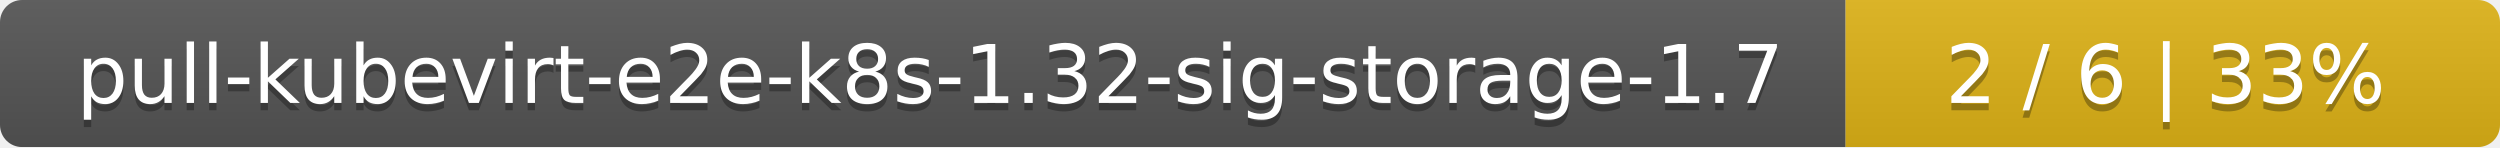
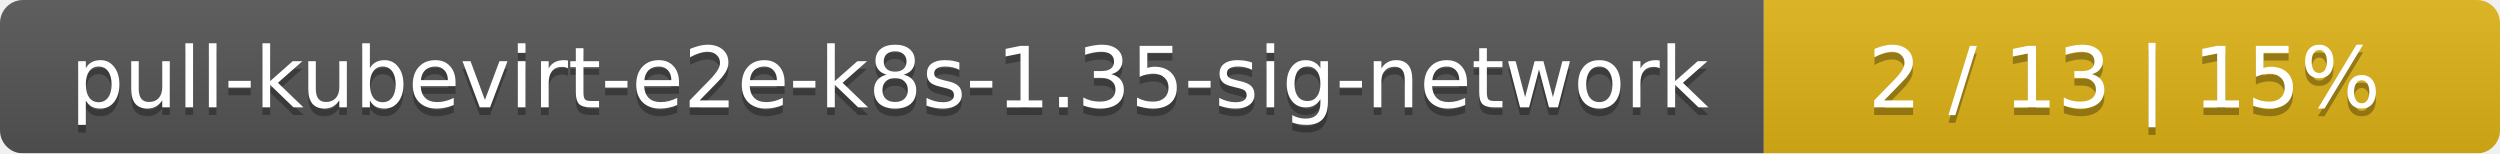
- <svg xmlns="http://www.w3.org/2000/svg" width="340" height="20">
+ <svg xmlns="http://www.w3.org/2000/svg" width="326" height="20">
  <linearGradient id="smooth" x2="0" y2="100%">
    <stop offset="0" stop-color="#bbb" stop-opacity=".1" />
    <stop offset="1" stop-opacity=".1" />
  </linearGradient>
  <mask id="round">
-     <rect width="340" height="20" rx="3" fill="#fff" />
+     <rect width="326" height="20" rx="3" fill="#fff" />
  </mask>
  <g mask="url(#round)">
-     <rect width="251" height="20" fill="#555" />
-     <rect x="251" width="89" height="20" fill="#dfb317" />
-     <rect width="340" height="20" fill="url(#smooth)" />
+     <rect width="230" height="20" fill="#555" />
+     <rect x="230" width="96" height="20" fill="#dfb317" />
+     <rect width="326" height="20" fill="url(#smooth)" />
  </g>
  <g fill="#fff" text-anchor="middle" font-family="DejaVu Sans,Verdana,Geneva,sans-serif" font-size="11">
-     <text x="126.5" y="15" fill="#010101" fill-opacity=".3">pull-kubevirt-e2e-k8s-1.32-sig-storage-1.7</text>
-     <text x="126.5" y="14">pull-kubevirt-e2e-k8s-1.32-sig-storage-1.7</text>
-     <text x="294.5" y="15" fill="#010101" fill-opacity=".3">2 / 6    |    33%</text>
-     <text x="294.5" y="14">2 / 6    |    33%</text>
+     <text x="116" y="15" fill="#010101" fill-opacity=".3">pull-kubevirt-e2e-k8s-1.35-sig-network</text>
+     <text x="116" y="14">pull-kubevirt-e2e-k8s-1.35-sig-network</text>
+     <text x="277" y="15" fill="#010101" fill-opacity=".3">2 / 13    |    15%</text>
+     <text x="277" y="14">2 / 13    |    15%</text>
  </g>
</svg>
